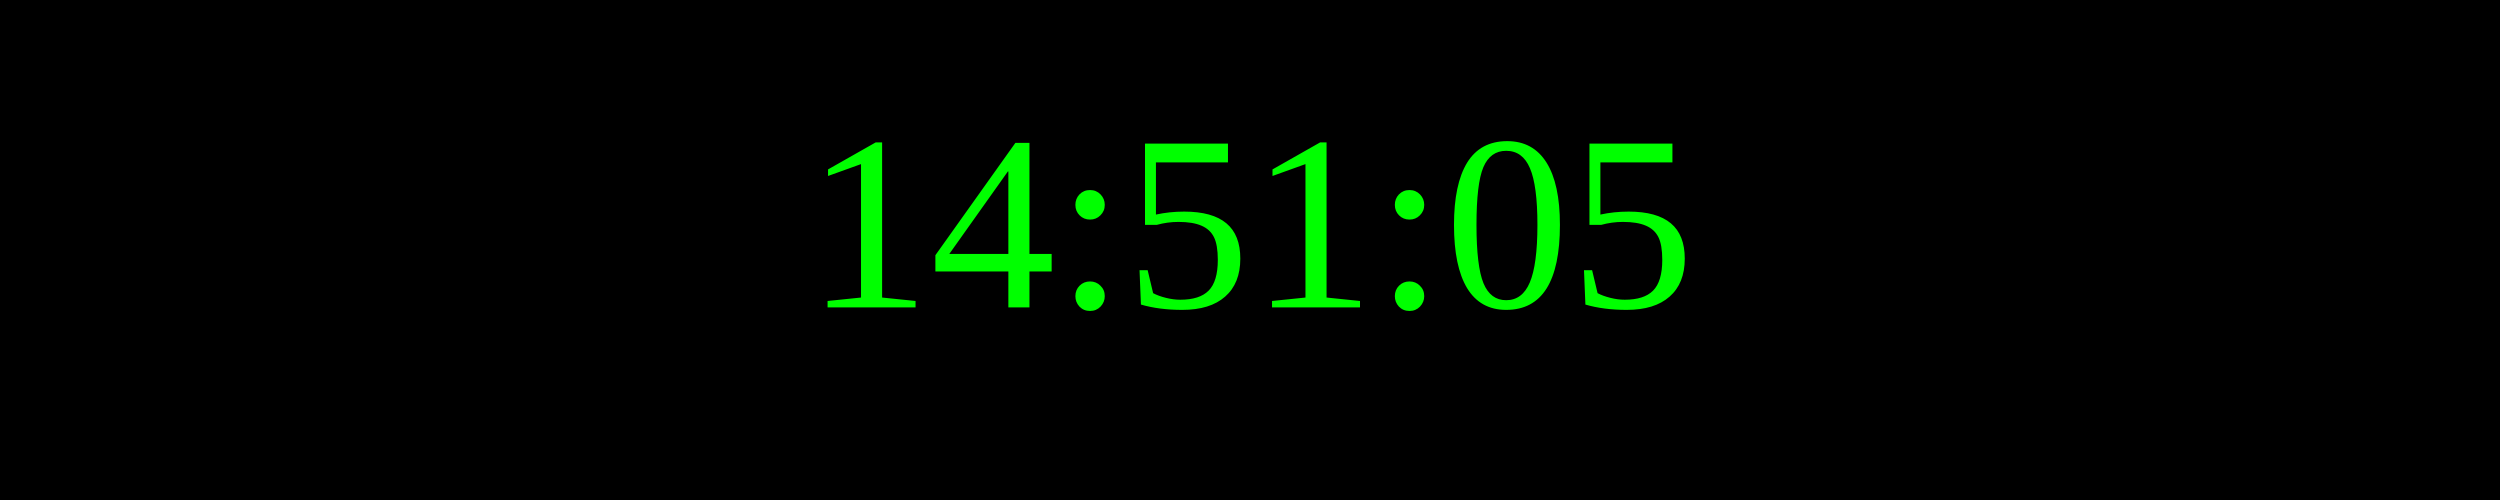
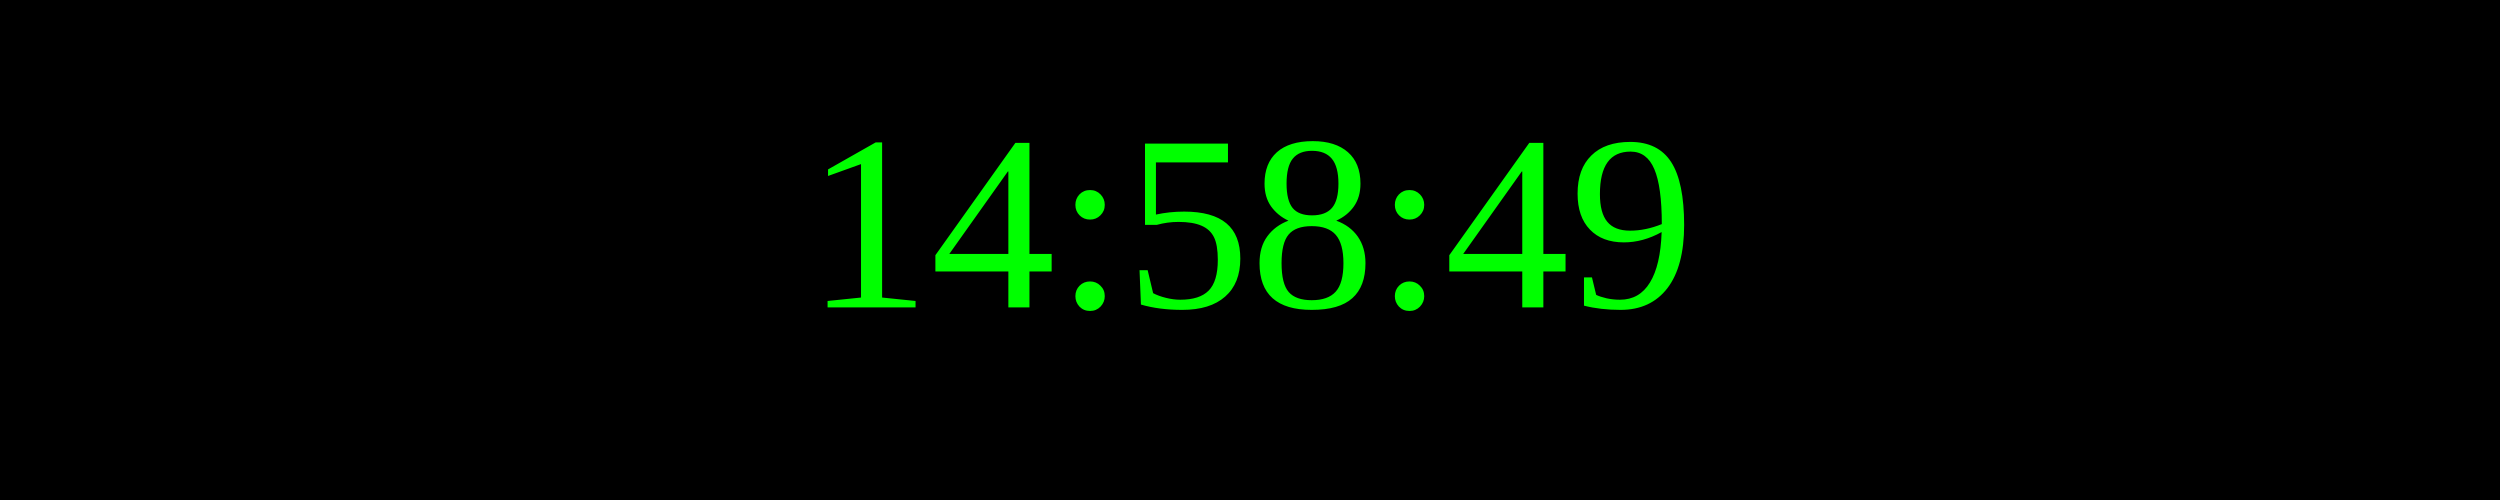
<svg xmlns="http://www.w3.org/2000/svg" width="250" height="50">
  <rect width="100%" height="100%" fill="black" />
  <text x="50%" y="50%" font-size="25" fill="lime" text-anchor="middle" dominant-baseline="middle">
- 14:51:05
+ 14:58:49
</text>
</svg>
